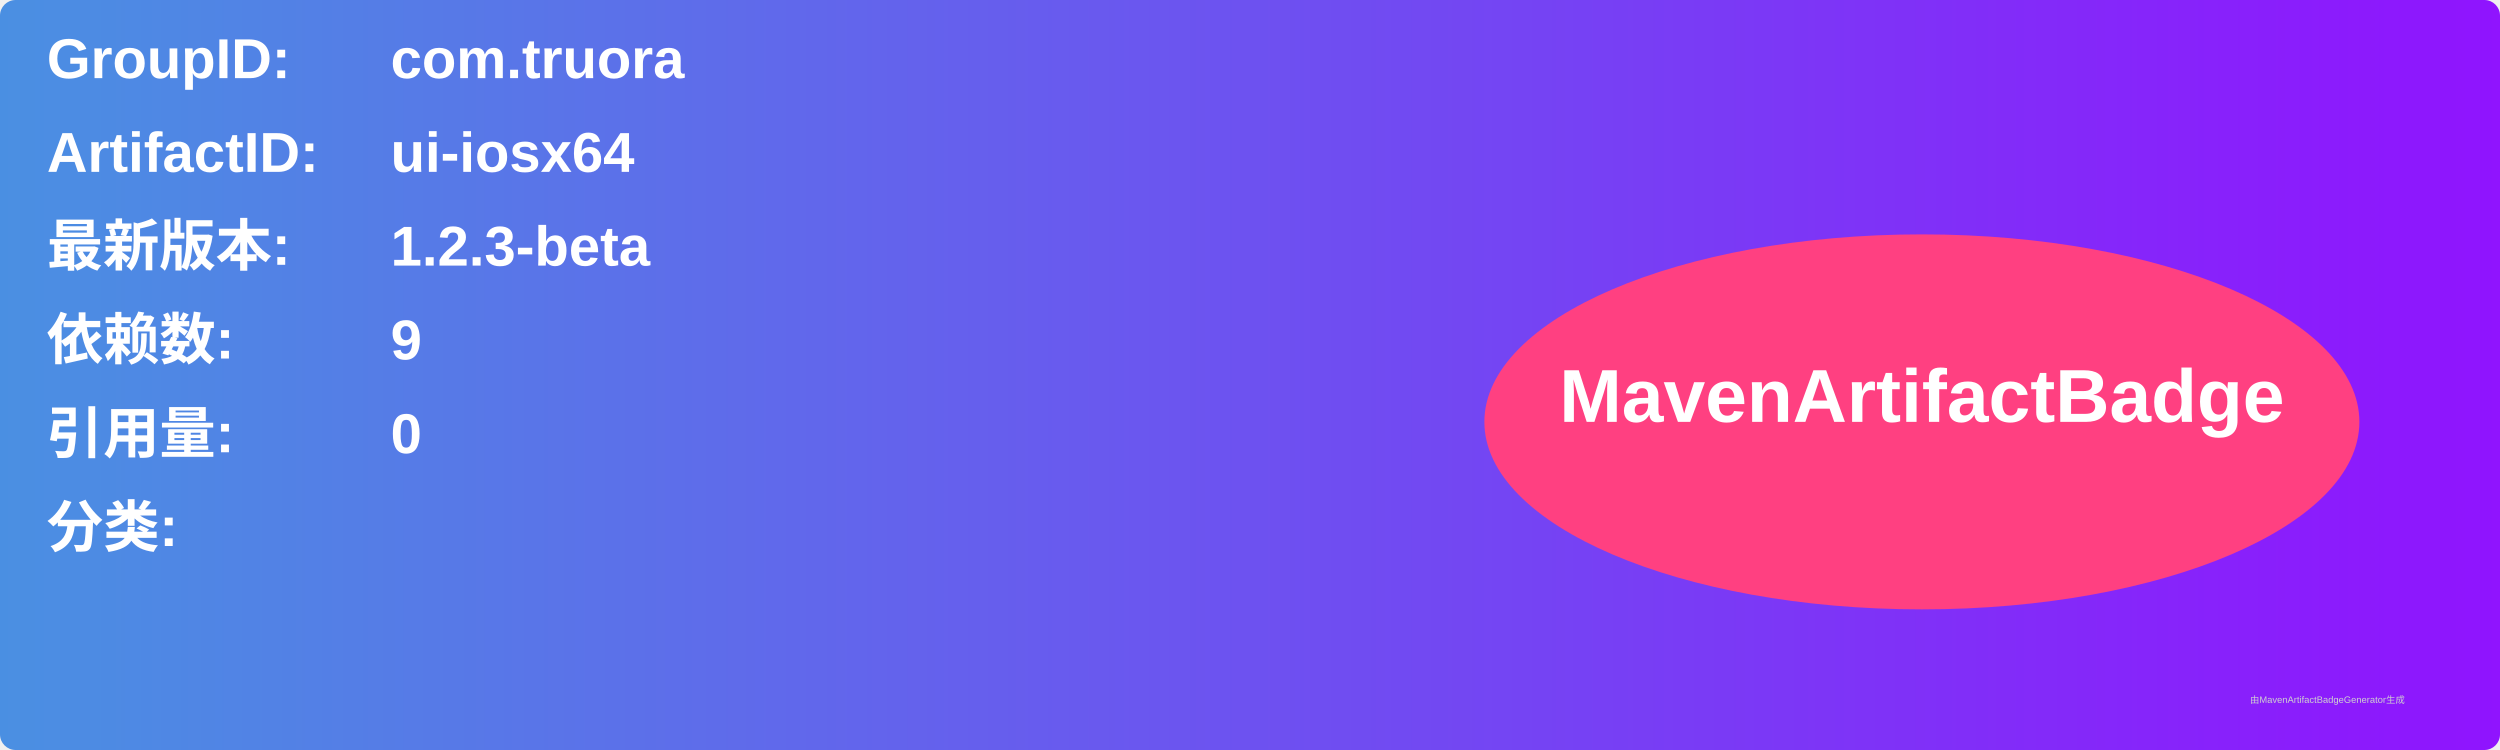
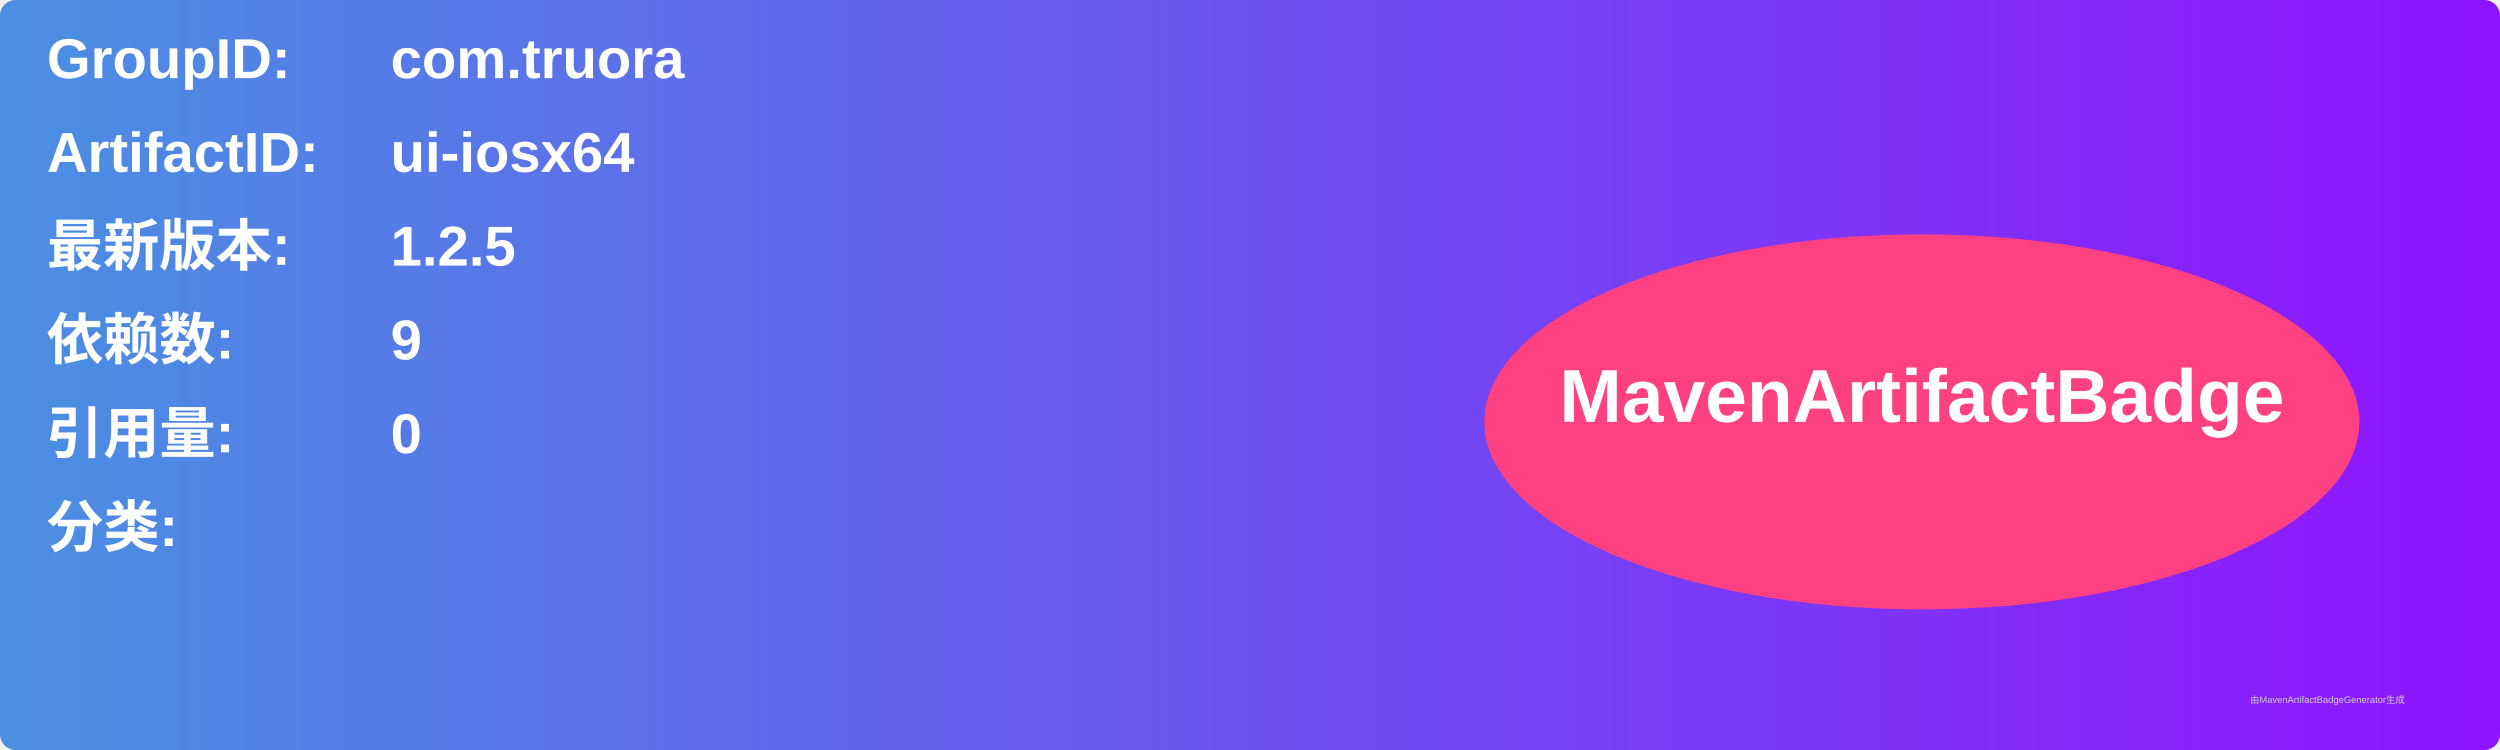
<svg xmlns="http://www.w3.org/2000/svg" width="800" height="240" viewBox="0 0 800 240">
  <linearGradient id="grad" x1="0%" y1="0%" x2="100%" y2="0%">
    <stop offset="0%" stop-color="#4a90e2" />
    <stop offset="100%" stop-color="#9013fe" />
  </linearGradient>
  <rect width="100%" height="100%" rx="5" ry="5" fill="url(#grad)" />
  <g transform="translate(15, 15)">
    <text x="0" y="10" font-family="Arial" font-size="18" fill="white" font-weight="bold" width="260">GroupID:</text>
    <text x="110" y="10" font-family="Arial" font-size="18" fill="white" font-weight="bold" width="460">com.truora</text>
    <text x="0" y="40" font-family="Arial" font-size="18" fill="white" font-weight="bold" width="260">ArtifactID:</text>
    <text x="110" y="40" font-family="Arial" font-size="18" fill="white" font-weight="bold" width="460">ui-iosx64</text>
    <text x="0" y="70" font-family="Arial" font-size="18" fill="white" font-weight="bold">最新版本:</text>
    <text x="110" y="70" font-family="Arial" font-size="18" fill="white" font-weight="bold">
-       <tspan font-weight="bold">1.2.3-beta</tspan>
+       <tspan font-weight="bold">1.2.5</tspan>
    </text>
    <text x="0" y="100" font-family="Arial" font-size="18" fill="white" font-weight="bold">依赖数: </text>
    <text x="110" y="100" font-family="Arial" font-size="18" fill="white">
      <tspan font-weight="bold">9</tspan>
    </text>
    <text x="0" y="130" font-family="Arial" font-size="18" fill="white" font-weight="bold">引用量: </text>
    <text x="110" y="130" font-family="Arial" font-size="18" fill="white">
      <tspan font-weight="bold">0</tspan>
    </text>
    <text x="0" y="160" font-family="Arial" font-size="18" fill="white" font-weight="bold">分类:</text>
    <text x="10" y="190" font-family="Arial" font-size="10" fill="white">
      <tspan font-weight="bold" />
    </text>
    <ellipse cx="600" cy="120" rx="140" ry="60" fill="#ff4081" />
    <text x="600" y="120" text-anchor="middle" font-family="Arial" font-size="24" fill="white" font-weight="bold">MavenArtifactBadge</text>
  </g>
  <text x="720" y="225" font-family="Arial" font-size="3" fill="#d0d0d0">由MavenArtifactBadgeGenerator生成</text>
</svg>
